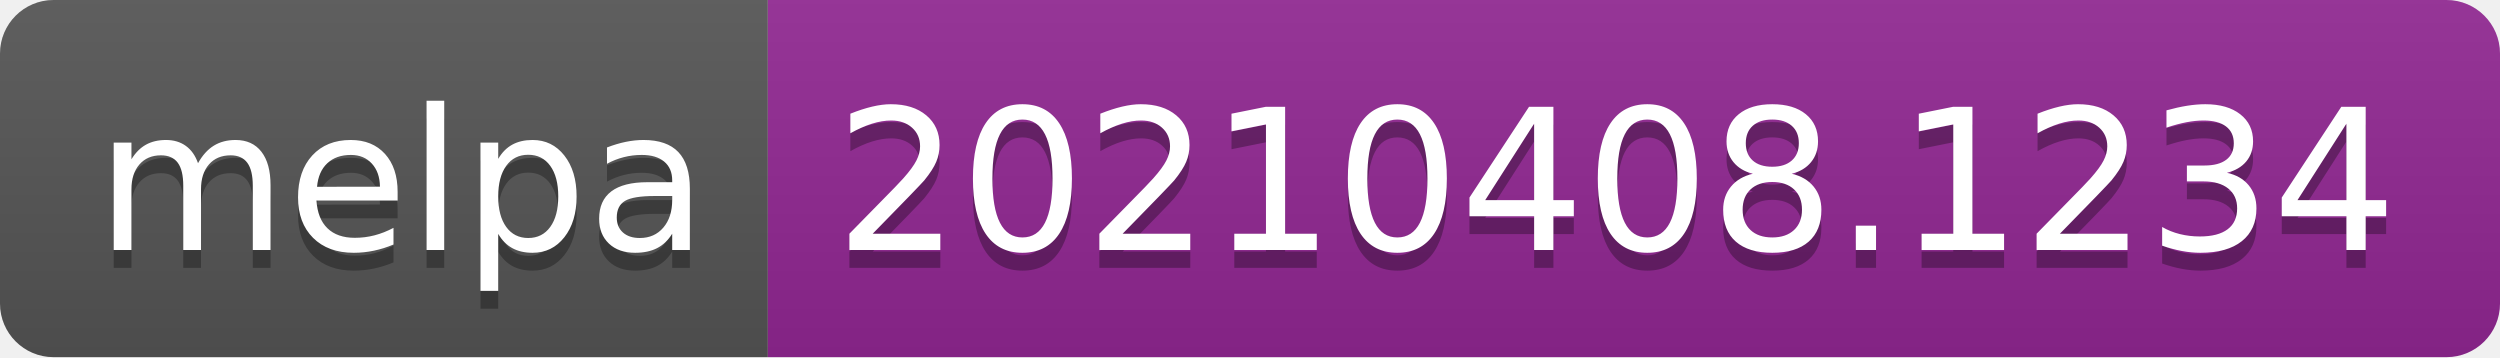
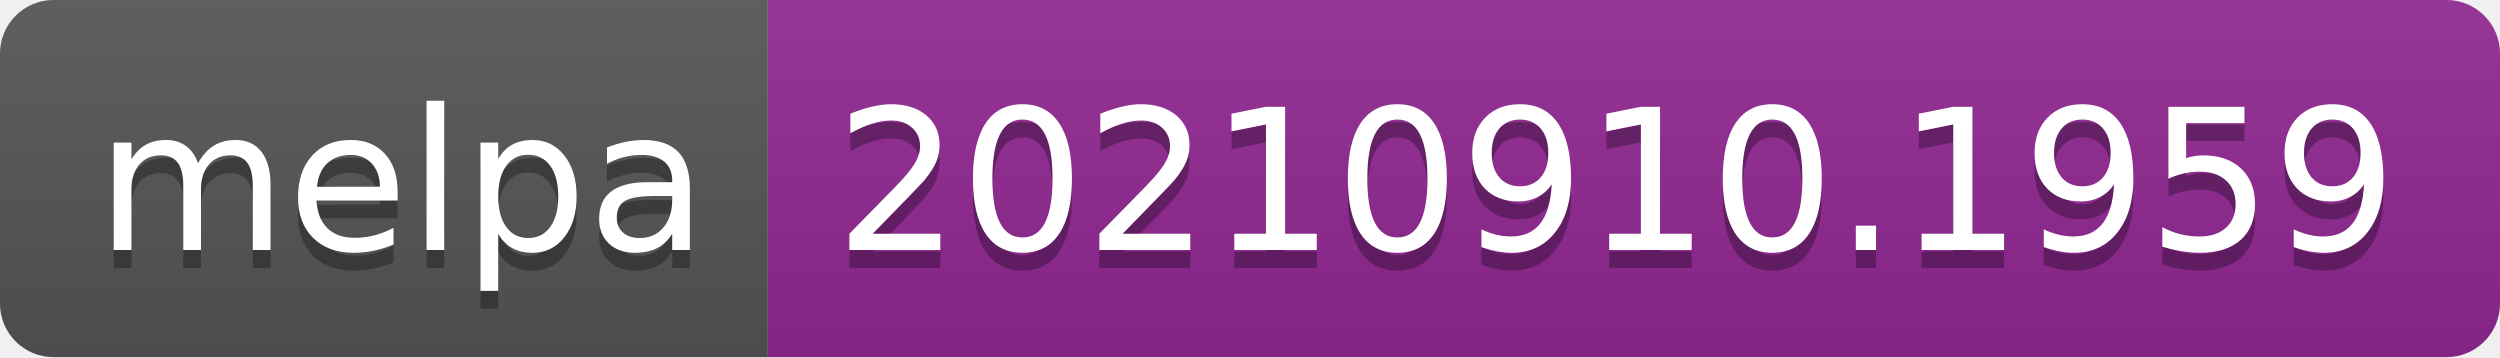
- <svg xmlns="http://www.w3.org/2000/svg" width="140" height="20" role="img" aria-label="melpa: 20210408.1234">
+ <svg xmlns="http://www.w3.org/2000/svg" width="140" height="20" role="img" aria-label="melpa: 20210910.1959">
  <linearGradient id="s" x2="0" y2="100%">
    <stop offset="0" stop-color="#bbb" stop-opacity=".1" />
    <stop offset="1" stop-opacity=".1" />
  </linearGradient>
  <clipPath id="r">
    <rect width="140" height="20" rx="3" fill="#fff" />
  </clipPath>
  <g clip-path="url(#r)">
    <rect width="43" height="20" fill="#555" />
    <rect x="43" width="97" height="20" fill="#922793" />
    <rect width="140" height="20" fill="url(#s)" />
  </g>
  <g fill="#fff" text-anchor="middle" font-family="Verdana,Geneva,DejaVu Sans,sans-serif" text-rendering="geometricPrecision" font-size="110">
    <text aria-hidden="true" x="225" y="150" fill="#010101" fill-opacity=".3" transform="scale(.1)" textLength="330">melpa</text>
    <text x="225" y="140" transform="scale(.1)" fill="#fff" textLength="330">melpa</text>
-     <text aria-hidden="true" x="905" y="150" fill="#010101" fill-opacity=".3" transform="scale(.1)" textLength="870">20210408.1234</text>
-     <text x="905" y="140" transform="scale(.1)" fill="#fff" textLength="870">20210408.1234</text>
+     <text aria-hidden="true" x="905" y="150" fill="#010101" fill-opacity=".3" transform="scale(.1)" textLength="870">20210910.1959</text>
+     <text x="905" y="140" transform="scale(.1)" fill="#fff" textLength="870">20210910.1959</text>
  </g>
</svg>
